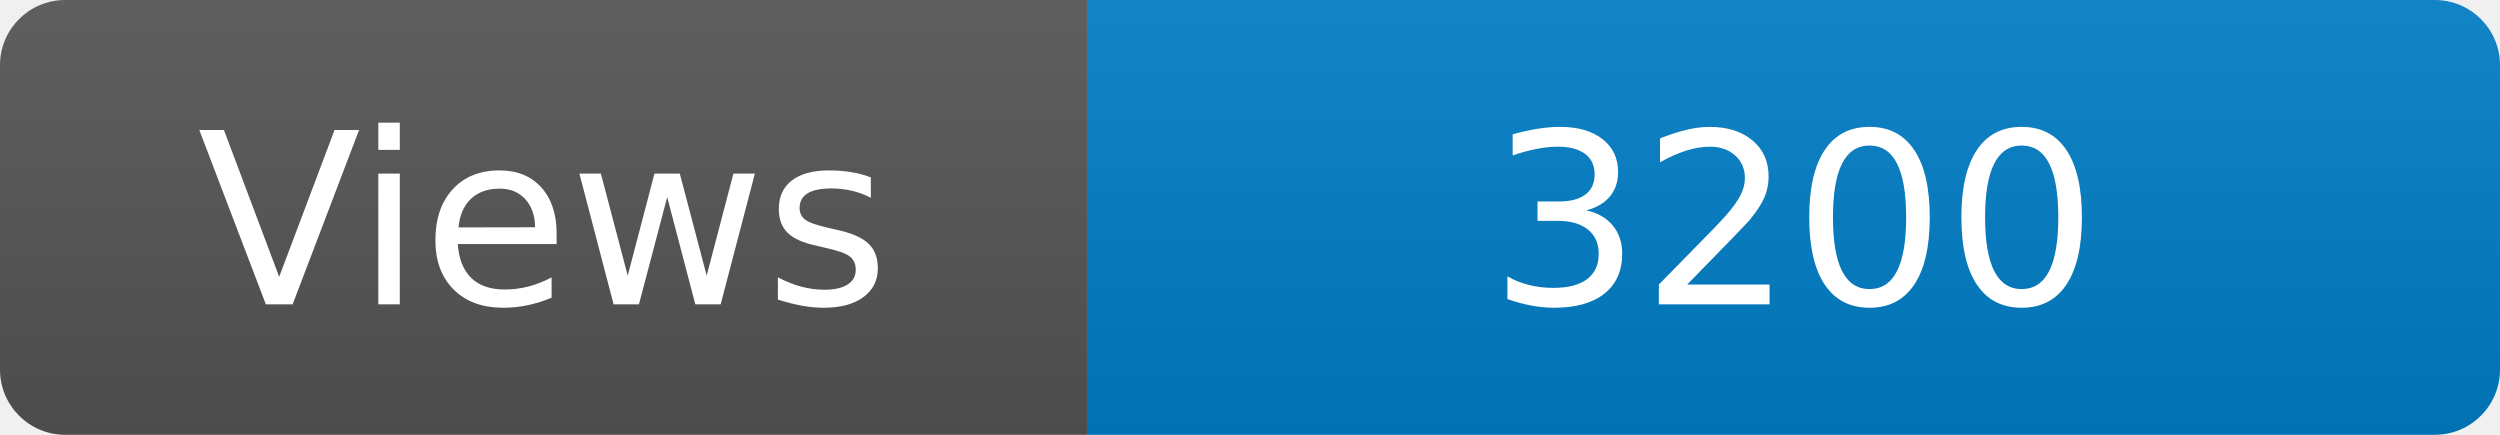
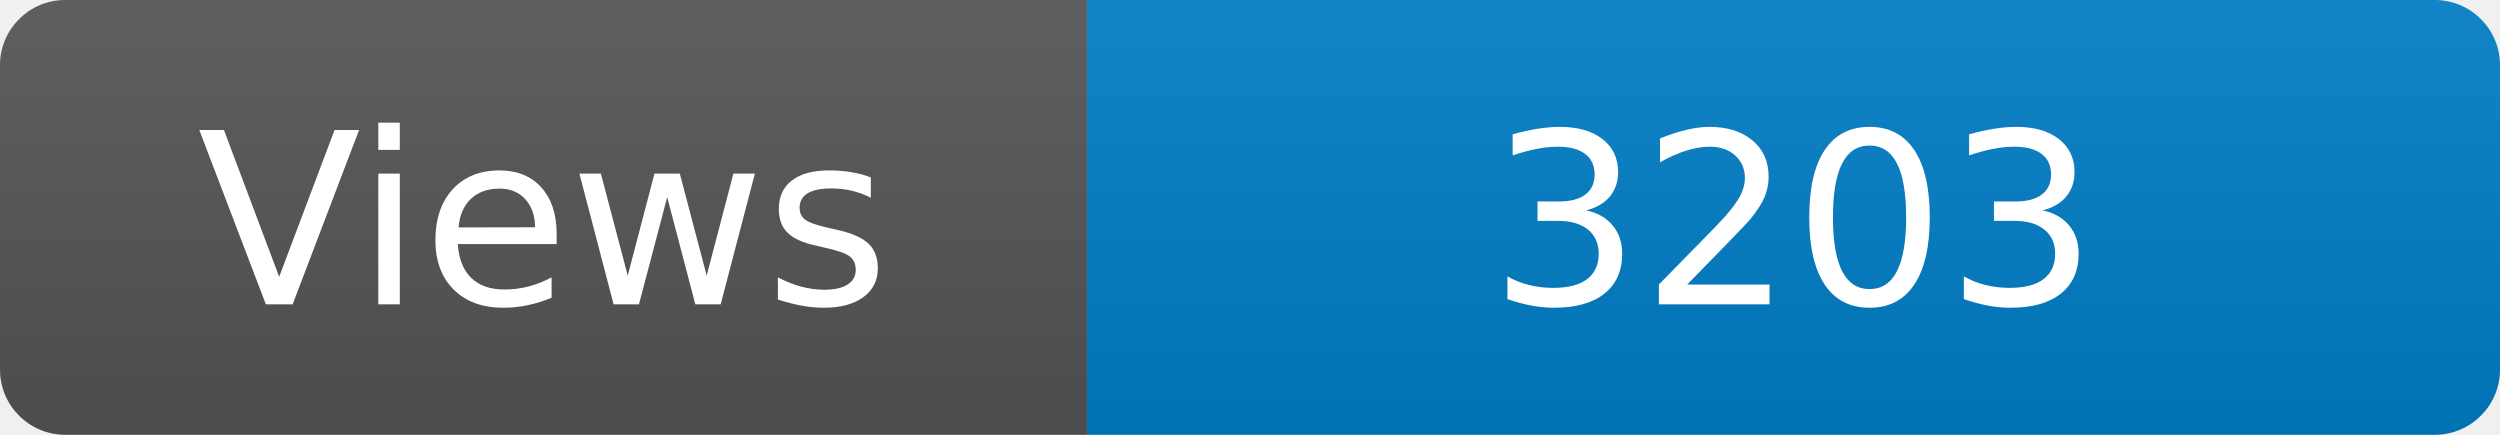
<svg xmlns="http://www.w3.org/2000/svg" width="115" height="20" role="img" aria-label="Maintained?: yes">
  <linearGradient id="s" x2="0" y2="100%">
    <stop offset="0" stop-color="#bbb" stop-opacity=".1" />
    <stop offset="1" stop-opacity=".1" />
  </linearGradient>
  <clipPath id="r">
    <rect width="115" height="20" rx="3" fill="#fff" />
  </clipPath>
  <g clip-path="url(#r)">
    <rect width="50" height="20" fill="#555" />
    <rect x="50" width="160" height="20" fill="#007ec6" />
    <rect width="115" height="20" fill="url(#s)" />
  </g>
  <g fill="#fff" text-anchor="middle" font-family="Verdana,Geneva,DejaVu Sans,sans-serif" font-size="110">
    <text x="250" y="140" transform="scale(.1)" fill="#fff">Views</text>
-     <text x="825" y="140" transform="scale(.1)" fill="#fff">3200</text>
+     <text x="825" y="140" transform="scale(.1)" fill="#fff">3203</text>
  </g>
</svg>
